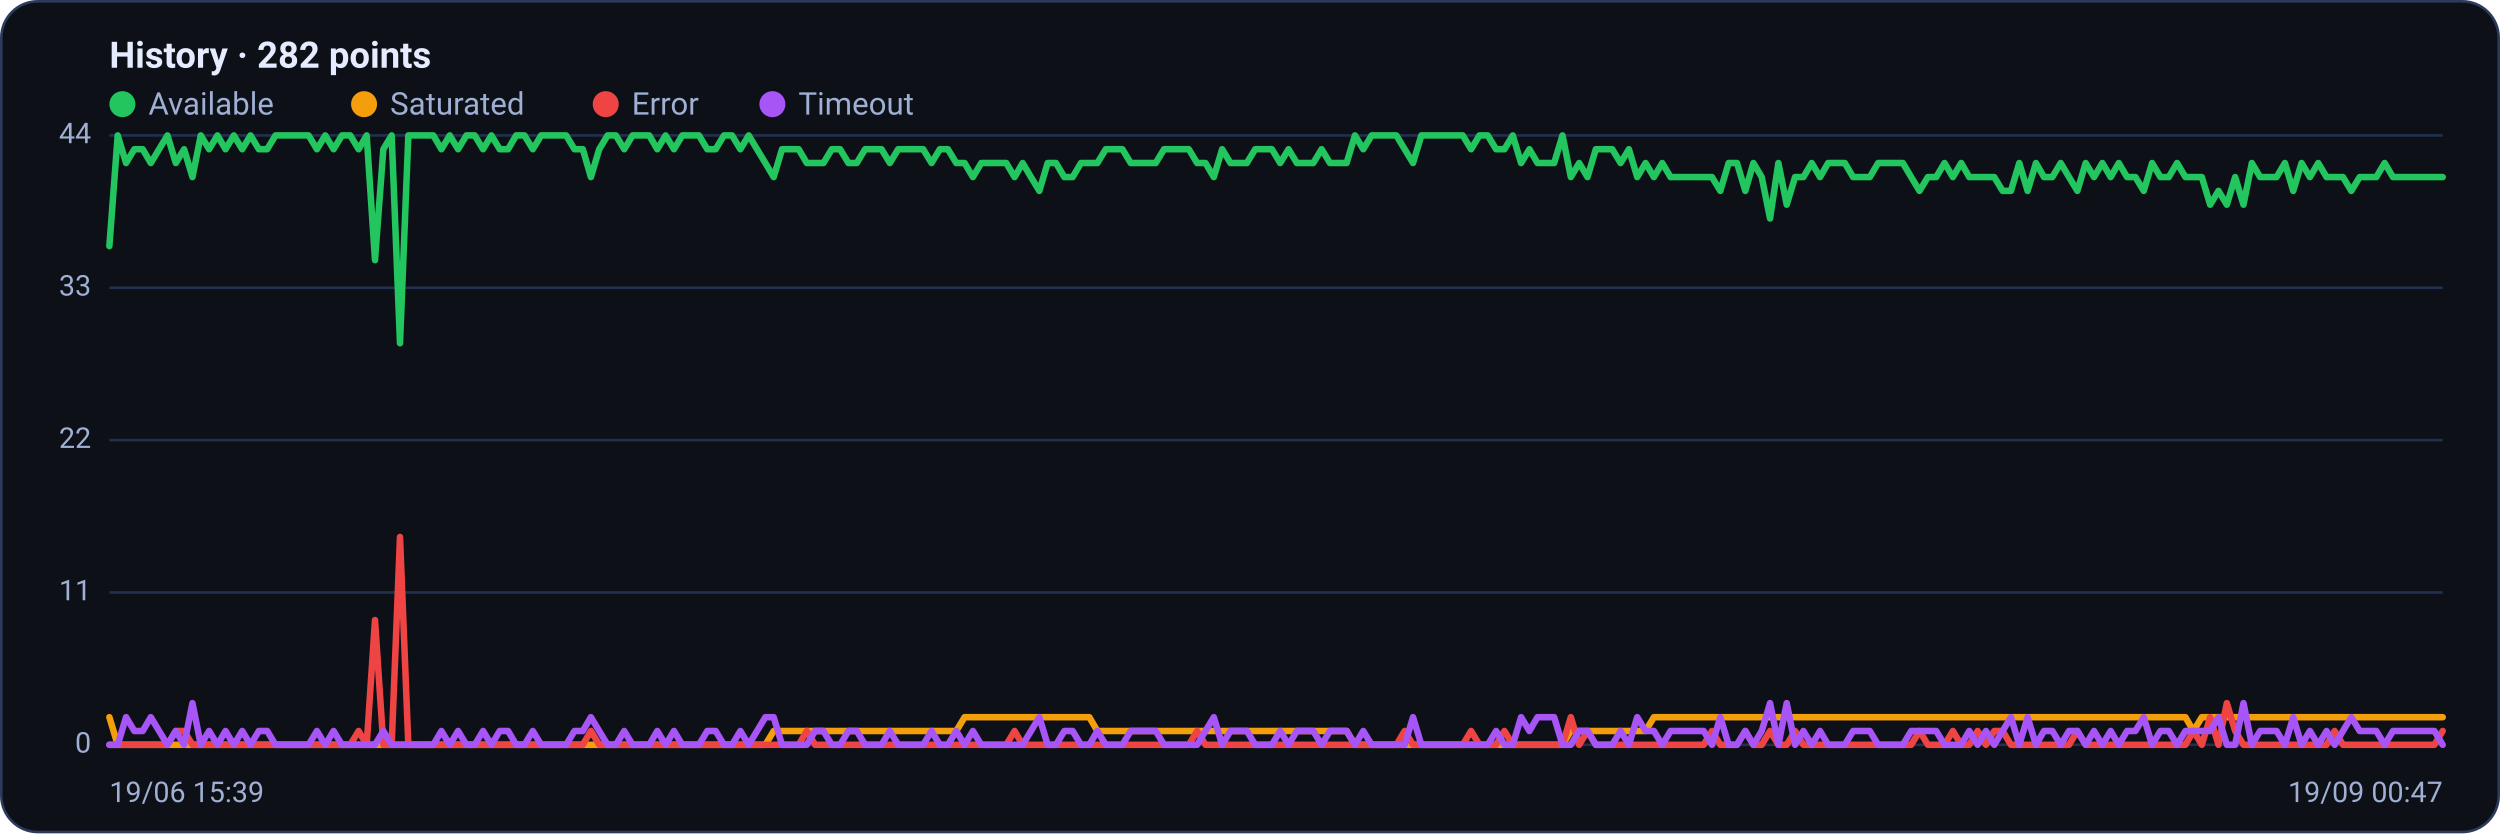
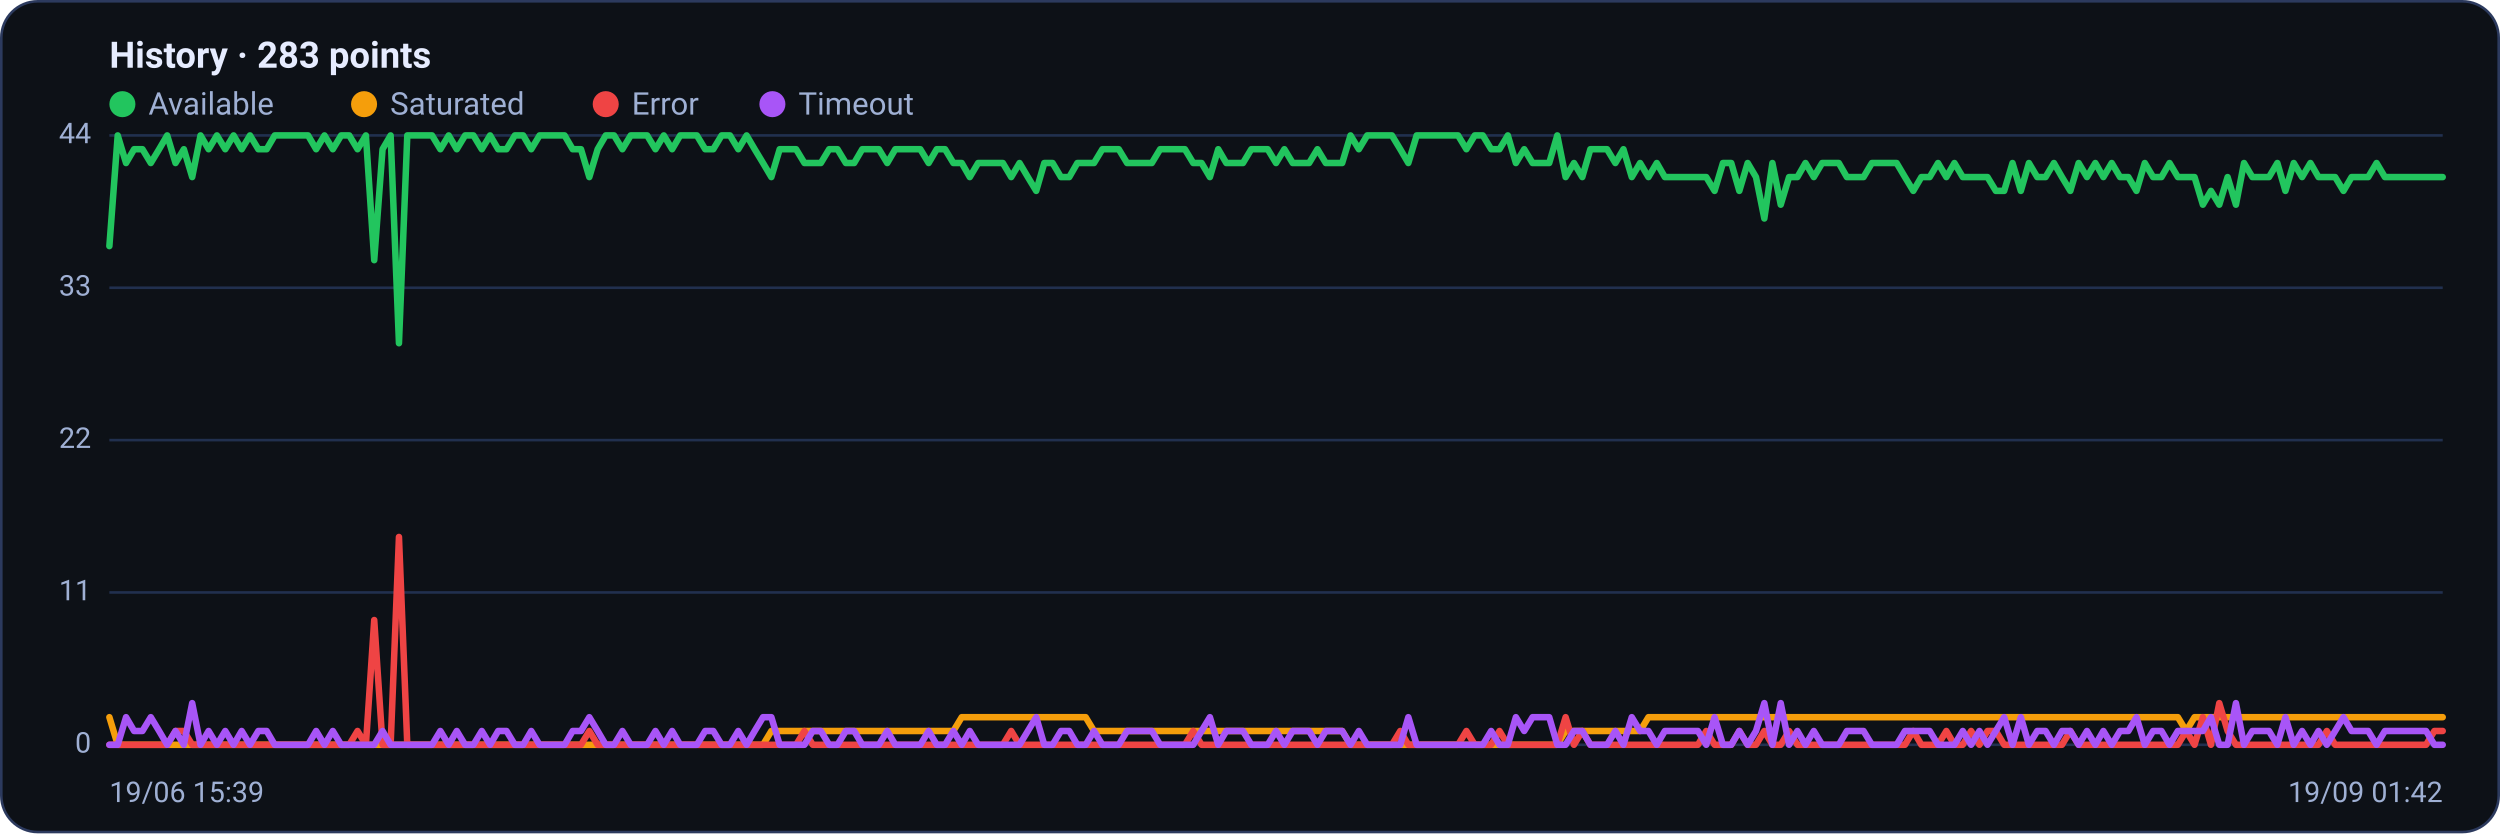
<svg xmlns="http://www.w3.org/2000/svg" viewBox="0 0 960 320" width="960" height="320" font-family="Segoe UI, system-ui, -apple-system, Roboto, Helvetica, Arial, sans-serif" role="img" aria-label="Availability history per region">
  <rect x="0.5" y="0.5" width="959" height="319" rx="14" fill="#0d1117" stroke="#2c3a5e" />
-   <text x="42" y="26" font-size="14" font-weight="600" fill="#e6ecff">History · 282 points</text>
+   <text x="42" y="26" font-size="14" font-weight="600" fill="#e6ecff">History · 283 points</text>
  <circle cx="47" cy="40" r="5" fill="#22c55e" />
  <text x="57" y="44" font-size="12" fill="#9fb0d4">Available</text>
  <circle cx="139.8" cy="40" r="5" fill="#f59e0b" />
  <text x="149.8" y="44" font-size="12" fill="#9fb0d4">Saturated</text>
  <circle cx="232.6" cy="40" r="5" fill="#ef4444" />
  <text x="242.6" y="44" font-size="12" fill="#9fb0d4">Error</text>
  <circle cx="296.6" cy="40" r="5" fill="#a855f7" />
  <text x="306.6" y="44" font-size="12" fill="#9fb0d4">Timeout</text>
  <line x1="42" y1="286.0" x2="938" y2="286.0" stroke="#21304f" stroke-width="1" />
  <text x="35" y="289.0" text-anchor="end" font-size="11" fill="#9fb0d4">0</text>
  <line x1="42" y1="227.5" x2="938" y2="227.5" stroke="#21304f" stroke-width="1" />
  <text x="35" y="230.5" text-anchor="end" font-size="11" fill="#9fb0d4">11</text>
  <line x1="42" y1="169.0" x2="938" y2="169.0" stroke="#21304f" stroke-width="1" />
  <text x="35" y="172.0" text-anchor="end" font-size="11" fill="#9fb0d4">22</text>
  <line x1="42" y1="110.5" x2="938" y2="110.5" stroke="#21304f" stroke-width="1" />
  <text x="35" y="113.5" text-anchor="end" font-size="11" fill="#9fb0d4">33</text>
  <line x1="42" y1="52.0" x2="938" y2="52.0" stroke="#21304f" stroke-width="1" />
  <text x="35" y="55.0" text-anchor="end" font-size="11" fill="#9fb0d4">44</text>
-   <polyline fill="none" stroke="#22c55e" stroke-width="2.5" stroke-linejoin="round" stroke-linecap="round" points="42.0,94.5 45.2,52.0 48.4,62.6 51.6,57.3 54.8,57.3 57.9,62.6 61.1,57.3 64.3,52.0 67.5,62.6 70.7,57.3 73.9,68.0 77.1,52.0 80.3,57.3 83.5,52.0 86.6,57.3 89.8,52.0 93.0,57.3 96.2,52.0 99.4,57.3 102.6,57.3 105.8,52.0 109.0,52.0 112.1,52.0 115.3,52.0 118.5,52.0 121.7,57.3 124.9,52.0 128.1,57.3 131.3,52.0 134.5,52.0 137.7,57.3 140.8,52.0 144.0,99.9 147.2,57.3 150.4,52.0 153.6,131.8 156.8,52.0 160.0,52.0 163.2,52.0 166.4,52.0 169.5,57.3 172.7,52.0 175.9,57.3 179.1,52.0 182.3,52.0 185.5,57.3 188.7,52.0 191.9,57.3 195.1,57.3 198.2,52.0 201.4,52.0 204.6,57.3 207.8,52.0 211.0,52.0 214.2,52.0 217.4,52.0 220.6,57.3 223.8,57.3 226.9,68.0 230.1,57.3 233.3,52.0 236.5,52.0 239.7,57.3 242.9,52.0 246.1,52.0 249.3,52.0 252.4,57.3 255.6,52.0 258.8,57.3 262.0,52.0 265.2,52.0 268.4,52.0 271.6,57.3 274.8,57.3 278.0,52.0 281.1,52.0 284.3,57.3 287.5,52.0 290.7,57.3 293.9,62.6 297.1,68.0 300.3,57.3 303.5,57.3 306.7,57.3 309.8,62.6 313.0,62.6 316.2,62.6 319.4,57.3 322.6,57.3 325.8,62.6 329.0,62.6 332.2,57.3 335.4,57.3 338.5,57.3 341.7,62.6 344.9,57.3 348.1,57.3 351.3,57.3 354.5,57.3 357.7,62.6 360.9,57.3 364.0,57.3 367.2,62.6 370.4,62.6 373.6,68.0 376.8,62.6 380.0,62.6 383.2,62.6 386.4,62.6 389.6,68.0 392.7,62.6 395.9,68.0 399.1,73.3 402.3,62.6 405.5,62.6 408.7,68.0 411.9,68.0 415.1,62.6 418.3,62.6 421.4,62.6 424.6,57.3 427.8,57.3 431.0,57.3 434.2,62.6 437.4,62.6 440.6,62.6 443.8,62.6 447.0,57.3 450.1,57.3 453.3,57.3 456.5,57.3 459.7,62.6 462.9,62.6 466.1,68.0 469.3,57.3 472.5,62.6 475.7,62.6 478.8,62.6 482.0,57.3 485.2,57.3 488.4,57.3 491.6,62.6 494.8,57.3 498.0,62.6 501.2,62.6 504.3,62.6 507.5,57.3 510.7,62.6 513.9,62.6 517.1,62.6 520.3,52.0 523.5,57.3 526.7,52.0 529.9,52.0 533.0,52.0 536.2,52.0 539.4,57.3 542.6,62.6 545.8,52.0 549.0,52.0 552.2,52.0 555.4,52.0 558.6,52.0 561.7,52.0 564.9,57.3 568.1,52.0 571.3,52.0 574.5,57.3 577.7,57.3 580.9,52.0 584.1,62.6 587.3,57.3 590.4,62.6 593.6,62.6 596.8,62.6 600.0,52.0 603.2,68.0 606.4,62.6 609.6,68.0 612.8,57.3 616.0,57.3 619.1,57.3 622.3,62.6 625.5,57.3 628.7,68.0 631.9,62.6 635.1,68.0 638.3,62.6 641.5,68.0 644.6,68.0 647.8,68.0 651.0,68.0 654.2,68.0 657.4,68.0 660.6,73.3 663.8,62.6 667.0,62.6 670.2,73.3 673.3,62.6 676.5,68.0 679.7,83.9 682.9,62.6 686.1,78.6 689.3,68.0 692.5,68.0 695.7,62.6 698.9,68.0 702.0,62.6 705.2,62.6 708.4,62.6 711.6,68.0 714.8,68.0 718.0,68.0 721.2,62.6 724.4,62.6 727.6,62.6 730.7,62.6 733.9,68.0 737.1,73.3 740.3,68.0 743.5,68.0 746.7,62.6 749.9,68.0 753.1,62.6 756.2,68.0 759.4,68.0 762.6,68.0 765.8,68.0 769.0,73.3 772.2,73.3 775.4,62.6 778.6,73.3 781.8,62.6 784.9,68.0 788.1,68.0 791.3,62.6 794.5,68.0 797.7,73.3 800.9,62.6 804.1,68.0 807.3,62.6 810.5,68.0 813.6,62.6 816.8,68.0 820.0,68.0 823.2,73.3 826.4,62.6 829.6,68.0 832.8,68.0 836.0,62.6 839.2,68.0 842.3,68.0 845.5,68.0 848.7,78.6 851.9,73.3 855.1,78.6 858.3,68.0 861.5,78.6 864.7,62.6 867.9,68.0 871.0,68.0 874.2,68.0 877.4,62.6 880.6,73.3 883.8,62.6 887.0,68.0 890.2,62.6 893.4,68.0 896.5,68.0 899.7,68.0 902.9,73.3 906.1,68.0 909.3,68.0 912.5,68.0 915.7,62.6 918.9,68.0 922.1,68.0 925.2,68.0 928.4,68.0 931.6,68.0 934.8,68.0 938.0,68.0" />
-   <polyline fill="none" stroke="#f59e0b" stroke-width="2.5" stroke-linejoin="round" stroke-linecap="round" points="42.0,275.4 45.2,286.0 48.4,286.0 51.6,286.0 54.8,286.0 57.9,286.0 61.1,286.0 64.3,286.0 67.5,286.0 70.7,286.0 73.9,286.0 77.1,286.0 80.3,286.0 83.5,286.0 86.6,286.0 89.8,286.0 93.0,286.0 96.2,286.0 99.4,286.0 102.6,286.0 105.8,286.0 109.0,286.0 112.1,286.0 115.3,286.0 118.5,286.0 121.7,286.0 124.9,286.0 128.1,286.0 131.3,286.0 134.5,286.0 137.7,286.0 140.8,286.0 144.0,286.0 147.2,286.0 150.4,286.0 153.6,286.0 156.8,286.0 160.0,286.0 163.2,286.0 166.4,286.0 169.5,286.0 172.7,286.0 175.9,286.0 179.1,286.0 182.3,286.0 185.5,286.0 188.7,286.0 191.9,286.0 195.1,286.0 198.2,286.0 201.4,286.0 204.6,286.0 207.8,286.0 211.0,286.0 214.2,286.0 217.4,286.0 220.6,286.0 223.8,286.0 226.9,286.0 230.1,286.0 233.3,286.0 236.5,286.0 239.7,286.0 242.9,286.0 246.1,286.0 249.3,286.0 252.4,286.0 255.6,286.0 258.8,286.0 262.0,286.0 265.2,286.0 268.4,286.0 271.6,286.0 274.8,286.0 278.0,286.0 281.1,286.0 284.3,286.0 287.5,286.0 290.7,286.0 293.9,286.0 297.1,280.7 300.3,280.7 303.5,280.7 306.7,280.7 309.8,280.7 313.0,280.7 316.2,280.7 319.4,280.7 322.6,280.7 325.8,280.7 329.0,280.7 332.2,280.7 335.4,280.7 338.5,280.7 341.7,280.7 344.9,280.7 348.1,280.7 351.3,280.7 354.5,280.7 357.7,280.7 360.9,280.7 364.0,280.7 367.2,280.7 370.4,275.4 373.6,275.4 376.8,275.4 380.0,275.4 383.2,275.4 386.4,275.4 389.6,275.4 392.7,275.4 395.9,275.4 399.1,275.4 402.3,275.4 405.5,275.4 408.7,275.4 411.9,275.4 415.1,275.4 418.3,275.4 421.4,280.7 424.6,280.7 427.8,280.7 431.0,280.7 434.2,280.7 437.4,280.7 440.6,280.7 443.8,280.7 447.0,280.7 450.1,280.7 453.3,280.7 456.5,280.7 459.7,280.7 462.9,280.7 466.1,280.7 469.3,280.7 472.5,280.7 475.7,280.7 478.8,280.7 482.0,280.7 485.2,280.7 488.4,280.7 491.6,280.7 494.8,280.7 498.0,280.7 501.2,280.7 504.3,280.7 507.5,280.7 510.7,280.7 513.9,280.7 517.1,280.7 520.3,286.0 523.5,286.0 526.7,286.0 529.9,286.0 533.0,286.0 536.2,286.0 539.4,286.0 542.6,286.0 545.8,286.0 549.0,286.0 552.2,286.0 555.4,286.0 558.6,286.0 561.7,286.0 564.9,286.0 568.1,286.0 571.3,286.0 574.5,286.0 577.7,286.0 580.9,286.0 584.1,286.0 587.3,286.0 590.4,286.0 593.6,286.0 596.8,286.0 600.0,286.0 603.2,280.7 606.4,280.7 609.6,280.7 612.8,280.7 616.0,280.7 619.1,280.7 622.3,280.7 625.5,280.7 628.7,280.7 631.9,280.7 635.1,275.4 638.3,275.4 641.5,275.4 644.6,275.4 647.8,275.4 651.0,275.4 654.2,275.4 657.4,275.4 660.6,275.4 663.8,275.4 667.0,275.4 670.2,275.4 673.3,275.4 676.5,275.4 679.7,275.4 682.9,275.4 686.1,275.4 689.3,275.4 692.5,275.4 695.7,275.4 698.9,275.4 702.0,275.4 705.2,275.4 708.4,275.4 711.6,275.4 714.8,275.4 718.0,275.4 721.2,275.4 724.4,275.4 727.6,275.4 730.7,275.4 733.9,275.4 737.1,275.4 740.3,275.4 743.5,275.4 746.7,275.4 749.9,275.4 753.1,275.4 756.2,275.4 759.4,275.4 762.6,275.4 765.8,275.4 769.0,275.4 772.2,275.4 775.4,275.4 778.6,275.4 781.8,275.4 784.9,275.4 788.1,275.4 791.3,275.4 794.5,275.4 797.7,275.4 800.9,275.4 804.1,275.4 807.3,275.4 810.5,275.4 813.6,275.4 816.8,275.4 820.0,275.4 823.2,275.4 826.4,275.4 829.6,275.4 832.8,275.4 836.0,275.4 839.2,275.4 842.3,280.7 845.5,275.4 848.7,275.4 851.9,275.4 855.1,275.4 858.3,275.4 861.5,275.4 864.7,275.4 867.9,275.4 871.0,275.4 874.2,275.4 877.4,275.4 880.6,275.4 883.8,275.4 887.0,275.4 890.2,275.4 893.4,275.4 896.5,275.4 899.7,275.4 902.9,275.4 906.1,275.4 909.3,275.4 912.5,275.4 915.7,275.4 918.9,275.4 922.1,275.4 925.2,275.4 928.4,275.4 931.6,275.4 934.8,275.4 938.0,275.4" />
-   <polyline fill="none" stroke="#ef4444" stroke-width="2.5" stroke-linejoin="round" stroke-linecap="round" points="42.0,286.0 45.2,286.0 48.4,286.0 51.6,286.0 54.8,286.0 57.9,286.0 61.1,286.0 64.3,286.0 67.5,280.7 70.7,280.7 73.9,286.0 77.1,286.0 80.3,286.0 83.5,286.0 86.6,286.0 89.8,286.0 93.0,286.0 96.2,286.0 99.4,286.0 102.6,286.0 105.8,286.0 109.0,286.0 112.1,286.0 115.3,286.0 118.5,286.0 121.7,286.0 124.9,286.0 128.1,286.0 131.3,286.0 134.5,286.0 137.7,280.7 140.8,286.0 144.0,238.1 147.2,286.0 150.4,286.0 153.6,206.2 156.8,286.0 160.0,286.0 163.2,286.0 166.4,286.0 169.5,286.0 172.7,286.0 175.9,286.0 179.1,286.0 182.3,286.0 185.5,286.0 188.7,286.0 191.9,286.0 195.1,286.0 198.2,286.0 201.4,286.0 204.6,286.0 207.8,286.0 211.0,286.0 214.2,286.0 217.4,286.0 220.6,286.0 223.8,286.0 226.9,280.7 230.1,286.0 233.3,286.0 236.5,286.0 239.7,286.0 242.9,286.0 246.1,286.0 249.3,286.0 252.4,286.0 255.6,286.0 258.8,286.0 262.0,286.0 265.2,286.0 268.4,286.0 271.6,286.0 274.8,286.0 278.0,286.0 281.1,286.0 284.3,286.0 287.5,286.0 290.7,286.0 293.9,286.0 297.1,286.0 300.3,286.0 303.5,286.0 306.7,286.0 309.8,280.7 313.0,286.0 316.2,286.0 319.4,286.0 322.6,286.0 325.8,286.0 329.0,286.0 332.2,286.0 335.4,286.0 338.5,286.0 341.7,286.0 344.9,286.0 348.1,286.0 351.3,286.0 354.5,286.0 357.7,286.0 360.9,286.0 364.0,286.0 367.2,286.0 370.4,286.0 373.6,286.0 376.8,286.0 380.0,286.0 383.2,286.0 386.4,286.0 389.6,280.7 392.7,286.0 395.9,286.0 399.1,286.0 402.3,286.0 405.5,286.0 408.7,286.0 411.9,286.0 415.1,286.0 418.3,286.0 421.4,286.0 424.6,286.0 427.8,286.0 431.0,286.0 434.2,286.0 437.4,286.0 440.6,286.0 443.8,286.0 447.0,286.0 450.1,286.0 453.3,286.0 456.5,286.0 459.7,280.7 462.9,286.0 466.1,286.0 469.3,286.0 472.5,286.0 475.7,286.0 478.8,286.0 482.0,286.0 485.2,286.0 488.4,286.0 491.6,286.0 494.8,286.0 498.0,286.0 501.2,286.0 504.3,286.0 507.5,286.0 510.7,286.0 513.9,286.0 517.1,286.0 520.3,286.0 523.5,286.0 526.7,286.0 529.9,286.0 533.0,286.0 536.2,286.0 539.4,280.7 542.6,286.0 545.8,286.0 549.0,286.0 552.2,286.0 555.4,286.0 558.6,286.0 561.7,286.0 564.9,280.7 568.1,286.0 571.3,286.0 574.5,286.0 577.7,280.7 580.9,286.0 584.1,286.0 587.3,286.0 590.4,286.0 593.6,286.0 596.8,286.0 600.0,286.0 603.2,275.4 606.4,286.0 609.6,280.7 612.8,286.0 616.0,286.0 619.1,286.0 622.3,286.0 625.5,286.0 628.7,286.0 631.9,286.0 635.1,286.0 638.3,286.0 641.5,286.0 644.6,286.0 647.8,286.0 651.0,286.0 654.2,286.0 657.4,280.7 660.6,286.0 663.8,286.0 667.0,286.0 670.2,280.7 673.3,286.0 676.5,286.0 679.7,280.7 682.9,286.0 686.1,286.0 689.3,280.7 692.5,286.0 695.7,286.0 698.9,286.0 702.0,286.0 705.2,286.0 708.4,286.0 711.6,286.0 714.8,286.0 718.0,286.0 721.2,286.0 724.4,286.0 727.6,286.0 730.7,286.0 733.9,286.0 737.1,280.7 740.3,286.0 743.5,286.0 746.7,286.0 749.9,280.7 753.1,286.0 756.2,286.0 759.4,280.7 762.6,286.0 765.8,280.7 769.0,280.7 772.2,286.0 775.4,286.0 778.6,286.0 781.8,286.0 784.9,286.0 788.1,286.0 791.3,286.0 794.5,286.0 797.7,280.7 800.9,286.0 804.1,286.0 807.3,286.0 810.5,286.0 813.6,286.0 816.8,286.0 820.0,286.0 823.2,286.0 826.4,286.0 829.6,286.0 832.8,286.0 836.0,286.0 839.2,286.0 842.3,280.7 845.5,286.0 848.7,275.4 851.9,286.0 855.1,270.0 858.3,280.7 861.5,286.0 864.7,286.0 867.9,286.0 871.0,286.0 874.2,286.0 877.4,286.0 880.6,286.0 883.8,286.0 887.0,286.0 890.2,286.0 893.4,286.0 896.5,280.7 899.7,286.0 902.9,286.0 906.1,286.0 909.3,286.0 912.5,286.0 915.7,286.0 918.9,286.0 922.1,286.0 925.2,286.0 928.4,286.0 931.6,286.0 934.8,286.0 938.0,280.7" />
-   <polyline fill="none" stroke="#a855f7" stroke-width="2.5" stroke-linejoin="round" stroke-linecap="round" points="42.0,286.0 45.2,286.0 48.4,275.4 51.6,280.7 54.8,280.7 57.9,275.4 61.1,280.7 64.3,286.0 67.5,280.7 70.7,286.0 73.9,270.0 77.1,286.0 80.3,280.7 83.5,286.0 86.6,280.7 89.8,286.0 93.0,280.7 96.2,286.0 99.4,280.7 102.6,280.7 105.8,286.0 109.0,286.0 112.1,286.0 115.3,286.0 118.5,286.0 121.7,280.7 124.9,286.0 128.1,280.7 131.3,286.0 134.5,286.0 137.7,286.0 140.8,286.0 144.0,286.0 147.2,280.7 150.4,286.0 153.6,286.0 156.8,286.0 160.0,286.0 163.2,286.0 166.4,286.0 169.5,280.7 172.7,286.0 175.9,280.7 179.1,286.0 182.3,286.0 185.5,280.7 188.7,286.0 191.9,280.7 195.1,280.7 198.2,286.0 201.4,286.0 204.6,280.7 207.8,286.0 211.0,286.0 214.2,286.0 217.4,286.0 220.6,280.7 223.8,280.7 226.9,275.4 230.1,280.7 233.3,286.0 236.5,286.0 239.7,280.7 242.9,286.0 246.1,286.0 249.3,286.0 252.4,280.7 255.6,286.0 258.8,280.7 262.0,286.0 265.2,286.0 268.4,286.0 271.6,280.7 274.8,280.7 278.0,286.0 281.1,286.0 284.3,280.7 287.5,286.0 290.7,280.7 293.9,275.4 297.1,275.4 300.3,286.0 303.5,286.0 306.7,286.0 309.8,286.0 313.0,280.7 316.2,280.7 319.4,286.0 322.6,286.0 325.8,280.7 329.0,280.7 332.2,286.0 335.4,286.0 338.5,286.0 341.7,280.7 344.9,286.0 348.1,286.0 351.3,286.0 354.5,286.0 357.7,280.7 360.9,286.0 364.0,286.0 367.2,280.7 370.4,286.0 373.6,280.7 376.8,286.0 380.0,286.0 383.2,286.0 386.4,286.0 389.6,286.0 392.7,286.0 395.9,280.7 399.1,275.4 402.3,286.0 405.5,286.0 408.7,280.7 411.9,280.7 415.1,286.0 418.3,286.0 421.4,280.7 424.6,286.0 427.8,286.0 431.0,286.0 434.2,280.7 437.4,280.7 440.6,280.7 443.8,280.7 447.0,286.0 450.1,286.0 453.3,286.0 456.5,286.0 459.7,286.0 462.9,280.7 466.1,275.4 469.3,286.0 472.5,280.7 475.7,280.7 478.8,280.7 482.0,286.0 485.2,286.0 488.4,286.0 491.6,280.7 494.8,286.0 498.0,280.7 501.2,280.7 504.3,280.7 507.5,286.0 510.7,280.7 513.9,280.7 517.1,280.7 520.3,286.0 523.5,280.7 526.7,286.0 529.9,286.0 533.0,286.0 536.2,286.0 539.4,286.0 542.6,275.4 545.8,286.0 549.0,286.0 552.2,286.0 555.4,286.0 558.6,286.0 561.7,286.0 564.9,286.0 568.1,286.0 571.3,286.0 574.5,280.7 577.7,286.0 580.9,286.0 584.1,275.4 587.3,280.7 590.4,275.4 593.6,275.4 596.8,275.4 600.0,286.0 603.2,286.0 606.4,280.7 609.6,280.7 612.8,286.0 616.0,286.0 619.1,286.0 622.3,280.7 625.5,286.0 628.7,275.4 631.9,280.7 635.1,280.7 638.3,286.0 641.5,280.7 644.6,280.7 647.8,280.7 651.0,280.7 654.2,280.7 657.4,286.0 660.6,275.4 663.8,286.0 667.0,286.0 670.2,280.7 673.3,286.0 676.5,280.7 679.7,270.0 682.9,286.0 686.1,270.0 689.3,286.0 692.5,280.7 695.7,286.0 698.9,280.7 702.0,286.0 705.2,286.0 708.4,286.0 711.6,280.7 714.8,280.7 718.0,280.7 721.2,286.0 724.4,286.0 727.6,286.0 730.7,286.0 733.9,280.7 737.1,280.7 740.3,280.7 743.5,280.7 746.7,286.0 749.9,286.0 753.1,286.0 756.2,280.7 759.4,286.0 762.6,280.7 765.8,286.0 769.0,280.7 772.2,275.4 775.4,286.0 778.6,275.4 781.8,286.0 784.9,280.7 788.1,280.7 791.3,286.0 794.5,280.7 797.7,280.7 800.9,286.0 804.1,280.7 807.3,286.0 810.5,280.7 813.6,286.0 816.8,280.7 820.0,280.7 823.2,275.4 826.4,286.0 829.6,280.7 832.8,280.7 836.0,286.0 839.2,280.7 842.3,280.7 845.5,280.7 848.7,280.7 851.9,275.4 855.1,286.0 858.3,286.0 861.5,270.0 864.7,286.0 867.9,280.7 871.0,280.7 874.2,280.7 877.4,286.0 880.6,275.4 883.8,286.0 887.0,280.7 890.2,286.0 893.4,280.7 896.5,286.0 899.7,280.7 902.9,275.4 906.1,280.7 909.3,280.7 912.5,280.7 915.7,286.0 918.9,280.7 922.1,280.7 925.2,280.7 928.4,280.7 931.6,280.7 934.8,280.7 938.0,286.0" />
+   <polyline fill="none" stroke="#22c55e" stroke-width="2.5" stroke-linejoin="round" stroke-linecap="round" points="42.0,94.5 45.2,52.0 48.4,62.6 51.5,57.3 54.7,57.3 57.9,62.6 61.1,57.3 64.2,52.0 67.4,62.6 70.6,57.3 73.8,68.0 77.0,52.0 80.1,57.3 83.3,52.0 86.5,57.3 89.7,52.0 92.8,57.3 96.0,52.0 99.2,57.3 102.4,57.3 105.5,52.0 108.7,52.0 111.9,52.0 115.1,52.0 118.3,52.0 121.4,57.3 124.6,52.0 127.8,57.3 131.0,52.0 134.1,52.0 137.3,57.3 140.5,52.0 143.7,99.9 146.9,57.3 150.0,52.0 153.2,131.8 156.4,52.0 159.6,52.0 162.7,52.0 165.9,52.0 169.1,57.3 172.3,52.0 175.4,57.3 178.6,52.0 181.8,52.0 185.0,57.3 188.2,52.0 191.3,57.3 194.5,57.3 197.7,52.0 200.9,52.0 204.0,57.3 207.2,52.0 210.4,52.0 213.6,52.0 216.8,52.0 219.9,57.3 223.1,57.3 226.3,68.0 229.5,57.3 232.6,52.0 235.8,52.0 239.0,57.3 242.2,52.0 245.3,52.0 248.5,52.0 251.7,57.3 254.9,52.0 258.1,57.3 261.2,52.0 264.4,52.0 267.6,52.0 270.8,57.3 273.9,57.3 277.1,52.0 280.3,52.0 283.5,57.3 286.7,52.0 289.8,57.3 293.0,62.6 296.2,68.0 299.4,57.3 302.5,57.3 305.7,57.3 308.9,62.6 312.1,62.6 315.2,62.6 318.4,57.3 321.6,57.3 324.8,62.6 328.0,62.6 331.1,57.3 334.3,57.3 337.5,57.3 340.7,62.6 343.8,57.3 347.0,57.3 350.2,57.3 353.4,57.3 356.6,62.6 359.7,57.3 362.9,57.3 366.1,62.6 369.3,62.6 372.4,68.0 375.6,62.6 378.8,62.6 382.0,62.6 385.1,62.6 388.3,68.0 391.5,62.6 394.7,68.0 397.9,73.3 401.0,62.6 404.2,62.6 407.4,68.0 410.6,68.0 413.7,62.6 416.9,62.6 420.1,62.6 423.3,57.3 426.5,57.3 429.6,57.3 432.8,62.6 436.0,62.6 439.2,62.6 442.3,62.6 445.5,57.3 448.7,57.3 451.9,57.3 455.0,57.3 458.2,62.6 461.4,62.6 464.6,68.0 467.8,57.3 470.9,62.6 474.1,62.6 477.3,62.6 480.5,57.3 483.6,57.3 486.8,57.3 490.0,62.6 493.2,57.3 496.4,62.6 499.5,62.6 502.7,62.6 505.9,57.3 509.1,62.6 512.2,62.6 515.4,62.6 518.6,52.0 521.8,57.3 525.0,52.0 528.1,52.0 531.3,52.0 534.5,52.0 537.7,57.3 540.8,62.6 544.0,52.0 547.2,52.0 550.4,52.0 553.5,52.0 556.7,52.0 559.9,52.0 563.1,57.3 566.3,52.0 569.4,52.0 572.6,57.3 575.8,57.3 579.0,52.0 582.1,62.6 585.3,57.3 588.5,62.6 591.7,62.6 594.9,62.6 598.0,52.0 601.2,68.0 604.4,62.6 607.6,68.0 610.7,57.3 613.9,57.3 617.1,57.3 620.3,62.6 623.4,57.3 626.6,68.0 629.8,62.6 633.0,68.0 636.2,62.6 639.3,68.0 642.5,68.0 645.7,68.0 648.9,68.0 652.0,68.0 655.2,68.0 658.4,73.3 661.6,62.6 664.8,62.6 667.9,73.3 671.1,62.6 674.3,68.0 677.5,83.9 680.6,62.6 683.8,78.6 687.0,68.0 690.2,68.0 693.3,62.6 696.5,68.0 699.7,62.6 702.9,62.6 706.1,62.6 709.2,68.0 712.4,68.0 715.6,68.0 718.8,62.6 721.9,62.6 725.1,62.6 728.3,62.6 731.5,68.0 734.7,73.3 737.8,68.0 741.0,68.0 744.2,62.6 747.4,68.0 750.5,62.6 753.7,68.0 756.9,68.0 760.1,68.0 763.2,68.0 766.4,73.3 769.6,73.3 772.8,62.6 776.0,73.3 779.1,62.6 782.3,68.0 785.5,68.0 788.7,62.6 791.8,68.0 795.0,73.3 798.2,62.6 801.4,68.0 804.6,62.6 807.7,68.0 810.9,62.6 814.1,68.0 817.3,68.0 820.4,73.3 823.6,62.6 826.8,68.0 830.0,68.0 833.1,62.6 836.3,68.0 839.5,68.0 842.7,68.0 845.9,78.6 849.0,73.3 852.2,78.6 855.4,68.0 858.6,78.6 861.7,62.6 864.9,68.0 868.1,68.0 871.3,68.0 874.5,62.6 877.6,73.3 880.8,62.6 884.0,68.0 887.2,62.6 890.3,68.0 893.5,68.0 896.7,68.0 899.9,73.3 903.0,68.0 906.2,68.0 909.4,68.0 912.6,62.6 915.8,68.0 918.9,68.0 922.1,68.0 925.3,68.0 928.5,68.0 931.6,68.0 934.8,68.0 938.0,68.0" />
+   <polyline fill="none" stroke="#f59e0b" stroke-width="2.5" stroke-linejoin="round" stroke-linecap="round" points="42.0,275.4 45.2,286.0 48.4,286.0 51.5,286.0 54.7,286.0 57.9,286.0 61.1,286.0 64.2,286.0 67.4,286.0 70.6,286.0 73.8,286.0 77.0,286.0 80.1,286.0 83.3,286.0 86.5,286.0 89.7,286.0 92.8,286.0 96.0,286.0 99.2,286.0 102.4,286.0 105.5,286.0 108.7,286.0 111.9,286.0 115.1,286.0 118.3,286.0 121.4,286.0 124.6,286.0 127.8,286.0 131.0,286.0 134.1,286.0 137.3,286.0 140.5,286.0 143.7,286.0 146.9,286.0 150.0,286.0 153.2,286.0 156.4,286.0 159.6,286.0 162.7,286.0 165.9,286.0 169.1,286.0 172.3,286.0 175.4,286.0 178.6,286.0 181.8,286.0 185.0,286.0 188.2,286.0 191.3,286.0 194.5,286.0 197.7,286.0 200.9,286.0 204.0,286.0 207.2,286.0 210.4,286.0 213.6,286.0 216.8,286.0 219.9,286.0 223.1,286.0 226.3,286.0 229.5,286.0 232.6,286.0 235.8,286.0 239.0,286.0 242.2,286.0 245.3,286.0 248.5,286.0 251.7,286.0 254.9,286.0 258.1,286.0 261.2,286.0 264.4,286.0 267.6,286.0 270.8,286.0 273.9,286.0 277.1,286.0 280.3,286.0 283.5,286.0 286.7,286.0 289.8,286.0 293.0,286.0 296.2,280.7 299.4,280.7 302.5,280.7 305.7,280.7 308.9,280.7 312.1,280.7 315.2,280.7 318.4,280.7 321.6,280.7 324.8,280.7 328.0,280.7 331.1,280.7 334.3,280.7 337.5,280.7 340.7,280.7 343.8,280.7 347.0,280.7 350.2,280.7 353.4,280.7 356.6,280.7 359.7,280.7 362.9,280.7 366.1,280.7 369.3,275.4 372.4,275.4 375.6,275.4 378.8,275.4 382.0,275.4 385.1,275.4 388.3,275.4 391.5,275.4 394.7,275.4 397.9,275.4 401.0,275.4 404.2,275.4 407.4,275.4 410.6,275.4 413.7,275.4 416.9,275.4 420.1,280.7 423.3,280.7 426.5,280.7 429.6,280.7 432.8,280.7 436.0,280.7 439.2,280.7 442.3,280.7 445.5,280.7 448.7,280.7 451.9,280.7 455.0,280.7 458.2,280.7 461.4,280.7 464.6,280.7 467.8,280.7 470.9,280.7 474.1,280.7 477.3,280.7 480.5,280.7 483.6,280.7 486.8,280.7 490.0,280.7 493.2,280.7 496.4,280.7 499.5,280.7 502.7,280.7 505.9,280.7 509.1,280.7 512.2,280.7 515.4,280.7 518.6,286.0 521.8,286.0 525.0,286.0 528.1,286.0 531.3,286.0 534.5,286.0 537.7,286.0 540.8,286.0 544.0,286.0 547.2,286.0 550.4,286.0 553.5,286.0 556.7,286.0 559.9,286.0 563.1,286.0 566.3,286.0 569.4,286.0 572.6,286.0 575.8,286.0 579.0,286.0 582.1,286.0 585.3,286.0 588.5,286.0 591.7,286.0 594.9,286.0 598.0,286.0 601.2,280.7 604.4,280.7 607.6,280.7 610.7,280.7 613.9,280.7 617.1,280.7 620.3,280.7 623.4,280.7 626.6,280.7 629.8,280.7 633.0,275.4 636.2,275.4 639.3,275.4 642.5,275.4 645.7,275.4 648.9,275.4 652.0,275.4 655.2,275.4 658.4,275.4 661.6,275.4 664.8,275.4 667.9,275.4 671.1,275.4 674.3,275.4 677.5,275.4 680.6,275.4 683.8,275.4 687.0,275.4 690.2,275.4 693.3,275.4 696.5,275.4 699.7,275.4 702.9,275.4 706.1,275.4 709.2,275.4 712.4,275.4 715.6,275.4 718.8,275.4 721.9,275.4 725.1,275.4 728.3,275.4 731.5,275.4 734.7,275.4 737.8,275.4 741.0,275.4 744.2,275.4 747.4,275.4 750.5,275.4 753.7,275.4 756.9,275.4 760.1,275.4 763.2,275.4 766.4,275.4 769.6,275.4 772.8,275.4 776.0,275.4 779.1,275.4 782.3,275.4 785.5,275.4 788.7,275.4 791.8,275.4 795.0,275.4 798.2,275.4 801.4,275.4 804.6,275.4 807.7,275.4 810.9,275.4 814.1,275.4 817.3,275.4 820.4,275.4 823.6,275.4 826.8,275.4 830.0,275.4 833.1,275.4 836.3,275.4 839.5,280.7 842.7,275.4 845.9,275.4 849.0,275.4 852.2,275.4 855.4,275.4 858.6,275.4 861.7,275.4 864.9,275.4 868.1,275.4 871.3,275.4 874.5,275.4 877.6,275.4 880.8,275.4 884.0,275.4 887.2,275.4 890.3,275.4 893.5,275.4 896.7,275.4 899.9,275.4 903.0,275.4 906.2,275.4 909.4,275.4 912.6,275.4 915.8,275.4 918.9,275.4 922.1,275.4 925.3,275.4 928.5,275.4 931.6,275.4 934.8,275.4 938.0,275.4" />
+   <polyline fill="none" stroke="#ef4444" stroke-width="2.5" stroke-linejoin="round" stroke-linecap="round" points="42.0,286.0 45.2,286.0 48.4,286.0 51.5,286.0 54.7,286.0 57.9,286.0 61.1,286.0 64.2,286.0 67.4,280.7 70.6,280.7 73.8,286.0 77.0,286.0 80.1,286.0 83.3,286.0 86.5,286.0 89.7,286.0 92.8,286.0 96.0,286.0 99.2,286.0 102.4,286.0 105.5,286.0 108.7,286.0 111.9,286.0 115.1,286.0 118.3,286.0 121.4,286.0 124.6,286.0 127.8,286.0 131.0,286.0 134.1,286.0 137.3,280.7 140.5,286.0 143.7,238.1 146.9,286.0 150.0,286.0 153.2,206.2 156.4,286.0 159.6,286.0 162.7,286.0 165.9,286.0 169.1,286.0 172.3,286.0 175.4,286.0 178.6,286.0 181.8,286.0 185.0,286.0 188.2,286.0 191.3,286.0 194.5,286.0 197.7,286.0 200.9,286.0 204.0,286.0 207.2,286.0 210.4,286.0 213.6,286.0 216.8,286.0 219.9,286.0 223.1,286.0 226.3,280.7 229.5,286.0 232.6,286.0 235.8,286.0 239.0,286.0 242.2,286.0 245.3,286.0 248.5,286.0 251.7,286.0 254.9,286.0 258.1,286.0 261.2,286.0 264.4,286.0 267.6,286.0 270.8,286.0 273.9,286.0 277.1,286.0 280.3,286.0 283.5,286.0 286.7,286.0 289.8,286.0 293.0,286.0 296.2,286.0 299.4,286.0 302.5,286.0 305.7,286.0 308.9,280.7 312.1,286.0 315.2,286.0 318.4,286.0 321.6,286.0 324.8,286.0 328.0,286.0 331.1,286.0 334.3,286.0 337.5,286.0 340.7,286.0 343.8,286.0 347.0,286.0 350.2,286.0 353.4,286.0 356.6,286.0 359.7,286.0 362.9,286.0 366.1,286.0 369.3,286.0 372.4,286.0 375.6,286.0 378.8,286.0 382.0,286.0 385.1,286.0 388.3,280.7 391.5,286.0 394.7,286.0 397.9,286.0 401.0,286.0 404.2,286.0 407.4,286.0 410.6,286.0 413.7,286.0 416.9,286.0 420.1,286.0 423.3,286.0 426.5,286.0 429.6,286.0 432.8,286.0 436.0,286.0 439.2,286.0 442.3,286.0 445.5,286.0 448.7,286.0 451.9,286.0 455.0,286.0 458.2,280.7 461.4,286.0 464.6,286.0 467.8,286.0 470.9,286.0 474.1,286.0 477.3,286.0 480.5,286.0 483.6,286.0 486.8,286.0 490.0,286.0 493.2,286.0 496.4,286.0 499.5,286.0 502.7,286.0 505.9,286.0 509.1,286.0 512.2,286.0 515.4,286.0 518.6,286.0 521.8,286.0 525.0,286.0 528.1,286.0 531.3,286.0 534.5,286.0 537.7,280.7 540.8,286.0 544.0,286.0 547.2,286.0 550.4,286.0 553.5,286.0 556.7,286.0 559.9,286.0 563.1,280.7 566.3,286.0 569.4,286.0 572.6,286.0 575.8,280.7 579.0,286.0 582.1,286.0 585.3,286.0 588.5,286.0 591.7,286.0 594.9,286.0 598.0,286.0 601.2,275.4 604.4,286.0 607.6,280.7 610.7,286.0 613.9,286.0 617.1,286.0 620.3,286.0 623.4,286.0 626.6,286.0 629.8,286.0 633.0,286.0 636.2,286.0 639.3,286.0 642.5,286.0 645.7,286.0 648.9,286.0 652.0,286.0 655.2,280.7 658.4,286.0 661.6,286.0 664.8,286.0 667.9,280.7 671.1,286.0 674.3,286.0 677.5,280.7 680.6,286.0 683.8,286.0 687.0,280.7 690.2,286.0 693.3,286.0 696.5,286.0 699.7,286.0 702.9,286.0 706.1,286.0 709.2,286.0 712.4,286.0 715.6,286.0 718.8,286.0 721.9,286.0 725.1,286.0 728.3,286.0 731.5,286.0 734.7,280.7 737.8,286.0 741.0,286.0 744.2,286.0 747.4,280.7 750.5,286.0 753.7,286.0 756.9,280.7 760.1,286.0 763.2,280.7 766.4,280.7 769.6,286.0 772.8,286.0 776.0,286.0 779.1,286.0 782.3,286.0 785.5,286.0 788.7,286.0 791.8,286.0 795.0,280.7 798.2,286.0 801.4,286.0 804.6,286.0 807.7,286.0 810.9,286.0 814.1,286.0 817.3,286.0 820.4,286.0 823.6,286.0 826.8,286.0 830.0,286.0 833.1,286.0 836.3,286.0 839.5,280.7 842.7,286.0 845.9,275.4 849.0,286.0 852.2,270.0 855.4,280.7 858.6,286.0 861.7,286.0 864.9,286.0 868.1,286.0 871.3,286.0 874.5,286.0 877.6,286.0 880.8,286.0 884.0,286.0 887.2,286.0 890.3,286.0 893.5,280.7 896.7,286.0 899.9,286.0 903.0,286.0 906.2,286.0 909.4,286.0 912.6,286.0 915.8,286.0 918.9,286.0 922.1,286.0 925.3,286.0 928.5,286.0 931.6,286.0 934.8,280.7 938.0,280.7" />
+   <polyline fill="none" stroke="#a855f7" stroke-width="2.5" stroke-linejoin="round" stroke-linecap="round" points="42.0,286.0 45.2,286.0 48.4,275.4 51.5,280.7 54.7,280.7 57.9,275.4 61.1,280.7 64.2,286.0 67.4,280.7 70.6,286.0 73.8,270.0 77.0,286.0 80.1,280.7 83.3,286.0 86.5,280.7 89.7,286.0 92.8,280.7 96.0,286.0 99.2,280.7 102.4,280.7 105.5,286.0 108.7,286.0 111.9,286.0 115.1,286.0 118.3,286.0 121.4,280.7 124.6,286.0 127.8,280.7 131.0,286.0 134.1,286.0 137.3,286.0 140.5,286.0 143.7,286.0 146.9,280.7 150.0,286.0 153.2,286.0 156.4,286.0 159.6,286.0 162.7,286.0 165.9,286.0 169.1,280.7 172.3,286.0 175.4,280.7 178.6,286.0 181.8,286.0 185.0,280.7 188.2,286.0 191.3,280.7 194.5,280.7 197.7,286.0 200.9,286.0 204.0,280.7 207.2,286.0 210.4,286.0 213.6,286.0 216.8,286.0 219.9,280.7 223.1,280.7 226.3,275.4 229.5,280.7 232.6,286.0 235.8,286.0 239.0,280.7 242.2,286.0 245.3,286.0 248.5,286.0 251.7,280.7 254.9,286.0 258.1,280.7 261.2,286.0 264.4,286.0 267.6,286.0 270.8,280.7 273.9,280.7 277.1,286.0 280.3,286.0 283.5,280.7 286.7,286.0 289.8,280.7 293.0,275.4 296.2,275.4 299.4,286.0 302.5,286.0 305.7,286.0 308.9,286.0 312.1,280.7 315.2,280.7 318.4,286.0 321.6,286.0 324.8,280.7 328.0,280.7 331.1,286.0 334.3,286.0 337.5,286.0 340.7,280.7 343.8,286.0 347.0,286.0 350.2,286.0 353.4,286.0 356.6,280.7 359.7,286.0 362.9,286.0 366.1,280.7 369.3,286.0 372.4,280.7 375.6,286.0 378.8,286.0 382.0,286.0 385.1,286.0 388.3,286.0 391.5,286.0 394.7,280.7 397.9,275.4 401.0,286.0 404.2,286.0 407.4,280.7 410.6,280.7 413.7,286.0 416.9,286.0 420.1,280.7 423.3,286.0 426.5,286.0 429.6,286.0 432.8,280.7 436.0,280.7 439.2,280.7 442.3,280.7 445.5,286.0 448.7,286.0 451.9,286.0 455.0,286.0 458.2,286.0 461.4,280.7 464.6,275.4 467.8,286.0 470.9,280.7 474.1,280.7 477.3,280.7 480.5,286.0 483.6,286.0 486.8,286.0 490.0,280.7 493.2,286.0 496.4,280.7 499.5,280.7 502.7,280.7 505.9,286.0 509.1,280.7 512.2,280.7 515.4,280.7 518.6,286.0 521.8,280.7 525.0,286.0 528.1,286.0 531.3,286.0 534.5,286.0 537.7,286.0 540.8,275.4 544.0,286.0 547.2,286.0 550.4,286.0 553.5,286.0 556.7,286.0 559.9,286.0 563.1,286.0 566.3,286.0 569.4,286.0 572.6,280.7 575.8,286.0 579.0,286.0 582.1,275.4 585.3,280.7 588.5,275.4 591.7,275.4 594.9,275.4 598.0,286.0 601.2,286.0 604.4,280.7 607.6,280.7 610.7,286.0 613.9,286.0 617.1,286.0 620.3,280.7 623.4,286.0 626.6,275.4 629.8,280.7 633.0,280.7 636.2,286.0 639.3,280.7 642.5,280.7 645.7,280.7 648.9,280.7 652.0,280.7 655.2,286.0 658.4,275.4 661.6,286.0 664.8,286.0 667.9,280.7 671.1,286.0 674.3,280.7 677.5,270.0 680.6,286.0 683.8,270.0 687.0,286.0 690.2,280.7 693.3,286.0 696.5,280.7 699.7,286.0 702.9,286.0 706.1,286.0 709.2,280.7 712.4,280.7 715.6,280.7 718.8,286.0 721.9,286.0 725.1,286.0 728.3,286.0 731.5,280.7 734.7,280.7 737.8,280.7 741.0,280.7 744.2,286.0 747.4,286.0 750.5,286.0 753.7,280.7 756.9,286.0 760.1,280.7 763.2,286.0 766.4,280.7 769.6,275.4 772.8,286.0 776.0,275.4 779.1,286.0 782.3,280.7 785.5,280.7 788.7,286.0 791.8,280.7 795.0,280.7 798.2,286.0 801.4,280.7 804.6,286.0 807.7,280.7 810.9,286.0 814.1,280.7 817.3,280.7 820.4,275.4 823.6,286.0 826.8,280.7 830.0,280.7 833.1,286.0 836.3,280.7 839.5,280.7 842.7,280.7 845.9,280.7 849.0,275.4 852.2,286.0 855.4,286.0 858.6,270.0 861.7,286.0 864.9,280.7 868.1,280.7 871.3,280.7 874.5,286.0 877.6,275.4 880.8,286.0 884.0,280.7 887.2,286.0 890.3,280.7 893.5,286.0 896.7,280.7 899.9,275.4 903.0,280.7 906.2,280.7 909.4,280.7 912.6,286.0 915.8,280.7 918.9,280.7 922.1,280.7 925.3,280.7 928.5,280.7 931.6,280.7 934.8,286.0 938.0,286.0" />
  <text x="42" y="308" font-size="11" fill="#9fb0d4">19/06 15:39</text>
-   <text x="938" y="308" text-anchor="end" font-size="11" fill="#9fb0d4">19/09 00:47</text>
+   <text x="938" y="308" text-anchor="end" font-size="11" fill="#9fb0d4">19/09 01:42</text>
</svg>
